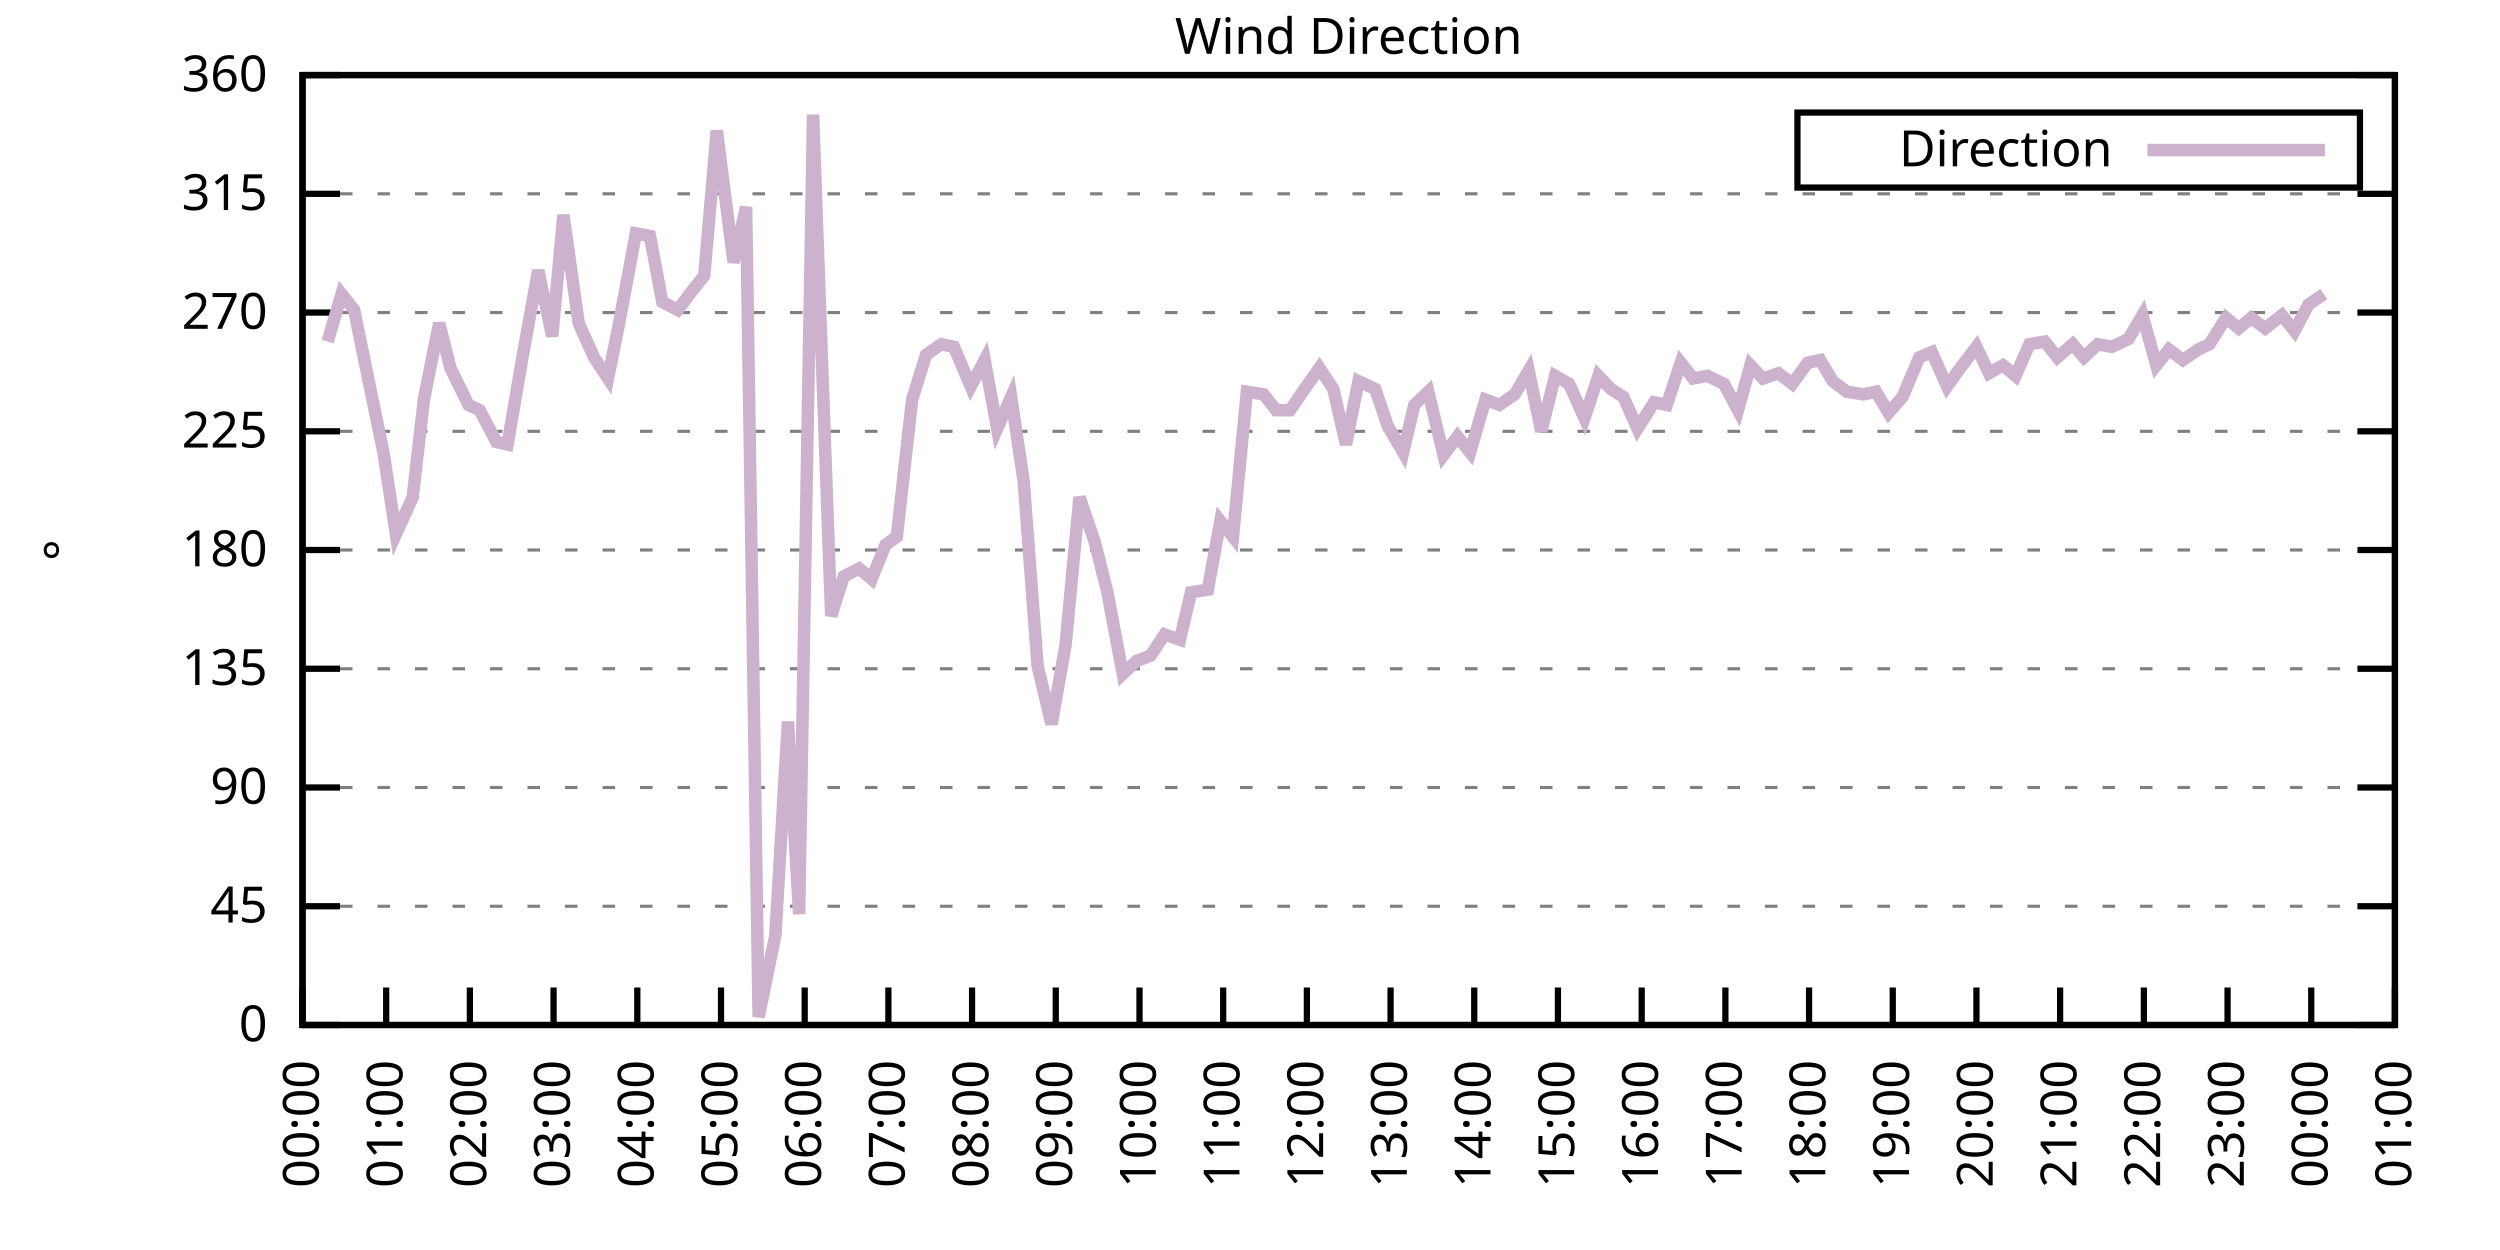
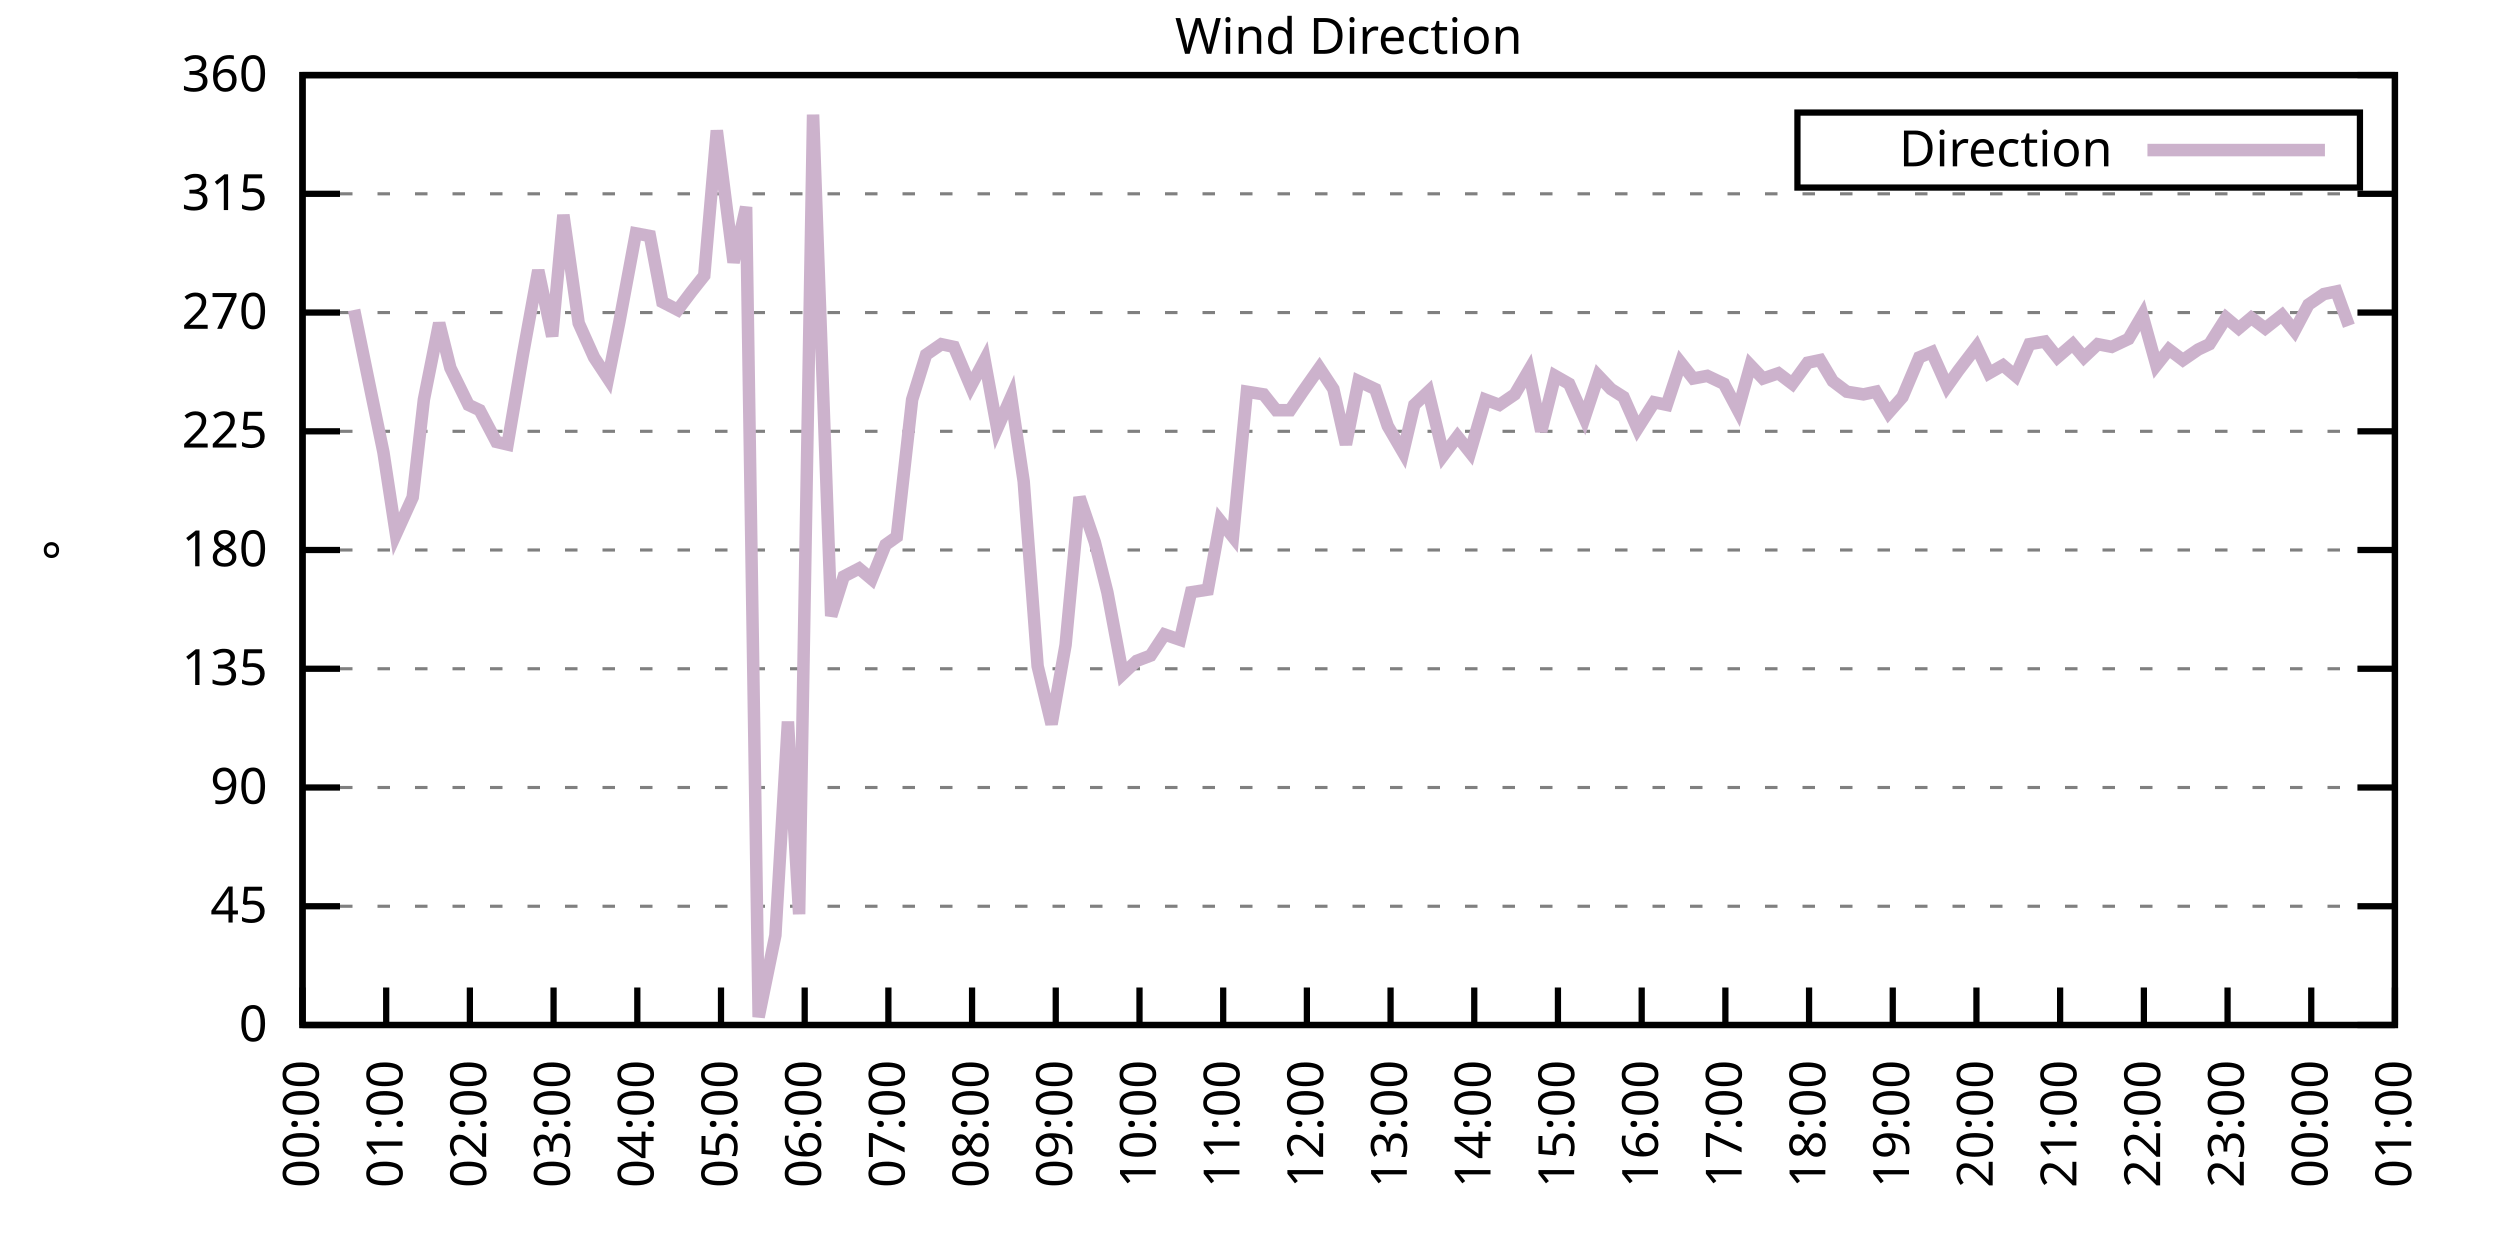
<svg xmlns="http://www.w3.org/2000/svg" xmlns:xlink="http://www.w3.org/1999/xlink" width="400" height="200" viewBox="0 0 400 200">
  <g id="gnuplot_canvas">
    <rect x="0" y="0" width="400" height="200" fill="none" />
    <defs>
      <circle id="gpDot" r="0.5" stroke-width="0.5" stroke="currentColor" />
      <path id="gpPt0" stroke-width="0.333" stroke="currentColor" d="M-1,0 h2 M0,-1 v2" />
      <path id="gpPt1" stroke-width="0.333" stroke="currentColor" d="M-1,-1 L1,1 M1,-1 L-1,1" />
      <path id="gpPt2" stroke-width="0.333" stroke="currentColor" d="M-1,0 L1,0 M0,-1 L0,1 M-1,-1 L1,1 M-1,1 L1,-1" />
      <rect id="gpPt3" stroke-width="0.333" stroke="currentColor" x="-1" y="-1" width="2" height="2" />
      <rect id="gpPt4" stroke-width="0.333" stroke="currentColor" fill="currentColor" x="-1" y="-1" width="2" height="2" />
      <circle id="gpPt5" stroke-width="0.333" stroke="currentColor" cx="0" cy="0" r="1" />
      <use xlink:href="#gpPt5" id="gpPt6" fill="currentColor" stroke="none" />
      <path id="gpPt7" stroke-width="0.333" stroke="currentColor" d="M0,-1.33 L-1.33,0.67 L1.33,0.67 z" />
      <use xlink:href="#gpPt7" id="gpPt8" fill="currentColor" stroke="none" />
      <use xlink:href="#gpPt7" id="gpPt9" stroke="currentColor" transform="rotate(180)" />
      <use xlink:href="#gpPt9" id="gpPt10" fill="currentColor" stroke="none" />
      <use xlink:href="#gpPt3" id="gpPt11" stroke="currentColor" transform="rotate(45)" />
      <use xlink:href="#gpPt11" id="gpPt12" fill="currentColor" stroke="none" />
      <path id="gpPt13" stroke-width="0.333" stroke="currentColor" d="M0,1.330 L1.265,0.411 L0.782,-1.067 L-0.782,-1.076 L-1.265,0.411 z" />
      <use xlink:href="#gpPt13" id="gpPt14" fill="currentColor" stroke="none" />
      <filter id="textbox" filterUnits="objectBoundingBox" x="0" y="0" height="1" width="1">
        <feFlood flood-color="white" flood-opacity="1" result="bgnd" />
        <feComposite in="SourceGraphic" in2="bgnd" operator="atop" />
      </filter>
      <filter id="greybox" filterUnits="objectBoundingBox" x="0" y="0" height="1" width="1">
        <feFlood flood-color="lightgrey" flood-opacity="1" result="grey" />
        <feComposite in="SourceGraphic" in2="grey" operator="atop" />
      </filter>
    </defs>
    <g fill="none" color="white" stroke="currentColor" stroke-width="1.00" stroke-linecap="butt" stroke-linejoin="miter">
</g>
    <g fill="none" color="black" stroke="currentColor" stroke-width="1.00" stroke-linecap="butt" stroke-linejoin="miter">
      <g stroke="none" shape-rendering="crispEdges">
        <polygon fill="rgb(255, 255, 255)" points="48.40,164.00 383.18,164.00 383.18,12.02 48.40,12.02 " />
      </g>
    </g>
    <g fill="none" color="black" stroke="currentColor" stroke-width="1.00" stroke-linecap="butt" stroke-linejoin="miter">
</g>
    <g fill="none" color="black" stroke="black" stroke-width="0.50" stroke-linecap="butt" stroke-linejoin="miter">
</g>
    <g fill="none" color="gray" stroke="currentColor" stroke-width="0.50" stroke-linecap="butt" stroke-linejoin="miter">
      <path stroke="gray" stroke-dasharray="2,4" class="gridline" d="M48.40,164.00 L383.19,164.00  " />
    </g>
    <g fill="none" color="gray" stroke="gray" stroke-width="1.00" stroke-linecap="butt" stroke-linejoin="miter">
</g>
    <g fill="none" color="black" stroke="currentColor" stroke-width="1.00" stroke-linecap="butt" stroke-linejoin="miter">
      <path stroke="black" d="M48.40,164.00 L54.40,164.00 M383.19,164.00 L377.19,164.00  " />
      <g transform="translate(42.80,166.60)" stroke="none" fill="black" font-family="Sans" font-size="8.00" text-anchor="end">
        <text>
          <tspan font-family="Sans"> 0</tspan>
        </text>
      </g>
    </g>
    <g fill="none" color="black" stroke="currentColor" stroke-width="1.00" stroke-linecap="butt" stroke-linejoin="miter">
</g>
    <g fill="none" color="black" stroke="black" stroke-width="0.50" stroke-linecap="butt" stroke-linejoin="miter">
</g>
    <g fill="none" color="gray" stroke="currentColor" stroke-width="0.50" stroke-linecap="butt" stroke-linejoin="miter">
      <path stroke="gray" stroke-dasharray="2,4" class="gridline" d="M48.40,145.00 L383.19,145.00  " />
    </g>
    <g fill="none" color="gray" stroke="gray" stroke-width="1.00" stroke-linecap="butt" stroke-linejoin="miter">
</g>
    <g fill="none" color="black" stroke="currentColor" stroke-width="1.00" stroke-linecap="butt" stroke-linejoin="miter">
      <path stroke="black" d="M48.40,145.00 L54.40,145.00 M383.19,145.00 L377.19,145.00  " />
      <g transform="translate(42.80,147.60)" stroke="none" fill="black" font-family="Sans" font-size="8.00" text-anchor="end">
        <text>
          <tspan font-family="Sans"> 45</tspan>
        </text>
      </g>
    </g>
    <g fill="none" color="black" stroke="currentColor" stroke-width="1.00" stroke-linecap="butt" stroke-linejoin="miter">
</g>
    <g fill="none" color="black" stroke="black" stroke-width="0.50" stroke-linecap="butt" stroke-linejoin="miter">
</g>
    <g fill="none" color="gray" stroke="currentColor" stroke-width="0.50" stroke-linecap="butt" stroke-linejoin="miter">
      <path stroke="gray" stroke-dasharray="2,4" class="gridline" d="M48.40,126.00 L383.19,126.00  " />
    </g>
    <g fill="none" color="gray" stroke="gray" stroke-width="1.00" stroke-linecap="butt" stroke-linejoin="miter">
</g>
    <g fill="none" color="black" stroke="currentColor" stroke-width="1.00" stroke-linecap="butt" stroke-linejoin="miter">
      <path stroke="black" d="M48.40,126.00 L54.40,126.00 M383.19,126.00 L377.19,126.00  " />
      <g transform="translate(42.80,128.60)" stroke="none" fill="black" font-family="Sans" font-size="8.00" text-anchor="end">
        <text>
          <tspan font-family="Sans"> 90</tspan>
        </text>
      </g>
    </g>
    <g fill="none" color="black" stroke="currentColor" stroke-width="1.00" stroke-linecap="butt" stroke-linejoin="miter">
</g>
    <g fill="none" color="black" stroke="black" stroke-width="0.50" stroke-linecap="butt" stroke-linejoin="miter">
</g>
    <g fill="none" color="gray" stroke="currentColor" stroke-width="0.50" stroke-linecap="butt" stroke-linejoin="miter">
      <path stroke="gray" stroke-dasharray="2,4" class="gridline" d="M48.40,107.00 L383.19,107.00  " />
    </g>
    <g fill="none" color="gray" stroke="gray" stroke-width="1.00" stroke-linecap="butt" stroke-linejoin="miter">
</g>
    <g fill="none" color="black" stroke="currentColor" stroke-width="1.00" stroke-linecap="butt" stroke-linejoin="miter">
      <path stroke="black" d="M48.40,107.00 L54.40,107.00 M383.19,107.00 L377.19,107.00  " />
      <g transform="translate(42.80,109.60)" stroke="none" fill="black" font-family="Sans" font-size="8.00" text-anchor="end">
        <text>
          <tspan font-family="Sans"> 135</tspan>
        </text>
      </g>
    </g>
    <g fill="none" color="black" stroke="currentColor" stroke-width="1.00" stroke-linecap="butt" stroke-linejoin="miter">
</g>
    <g fill="none" color="black" stroke="black" stroke-width="0.50" stroke-linecap="butt" stroke-linejoin="miter">
</g>
    <g fill="none" color="gray" stroke="currentColor" stroke-width="0.50" stroke-linecap="butt" stroke-linejoin="miter">
      <path stroke="gray" stroke-dasharray="2,4" class="gridline" d="M48.40,88.00 L383.19,88.00  " />
    </g>
    <g fill="none" color="gray" stroke="gray" stroke-width="1.00" stroke-linecap="butt" stroke-linejoin="miter">
</g>
    <g fill="none" color="black" stroke="currentColor" stroke-width="1.00" stroke-linecap="butt" stroke-linejoin="miter">
      <path stroke="black" d="M48.40,88.00 L54.40,88.00 M383.19,88.00 L377.19,88.00  " />
      <g transform="translate(42.80,90.60)" stroke="none" fill="black" font-family="Sans" font-size="8.00" text-anchor="end">
        <text>
          <tspan font-family="Sans"> 180</tspan>
        </text>
      </g>
    </g>
    <g fill="none" color="black" stroke="currentColor" stroke-width="1.00" stroke-linecap="butt" stroke-linejoin="miter">
</g>
    <g fill="none" color="black" stroke="black" stroke-width="0.50" stroke-linecap="butt" stroke-linejoin="miter">
</g>
    <g fill="none" color="gray" stroke="currentColor" stroke-width="0.50" stroke-linecap="butt" stroke-linejoin="miter">
      <path stroke="gray" stroke-dasharray="2,4" class="gridline" d="M48.40,69.01 L383.19,69.01  " />
    </g>
    <g fill="none" color="gray" stroke="gray" stroke-width="1.00" stroke-linecap="butt" stroke-linejoin="miter">
</g>
    <g fill="none" color="black" stroke="currentColor" stroke-width="1.00" stroke-linecap="butt" stroke-linejoin="miter">
      <path stroke="black" d="M48.40,69.01 L54.40,69.01 M383.19,69.01 L377.19,69.01  " />
      <g transform="translate(42.80,71.61)" stroke="none" fill="black" font-family="Sans" font-size="8.00" text-anchor="end">
        <text>
          <tspan font-family="Sans"> 225</tspan>
        </text>
      </g>
    </g>
    <g fill="none" color="black" stroke="currentColor" stroke-width="1.00" stroke-linecap="butt" stroke-linejoin="miter">
</g>
    <g fill="none" color="black" stroke="black" stroke-width="0.50" stroke-linecap="butt" stroke-linejoin="miter">
</g>
    <g fill="none" color="gray" stroke="currentColor" stroke-width="0.50" stroke-linecap="butt" stroke-linejoin="miter">
      <path stroke="gray" stroke-dasharray="2,4" class="gridline" d="M48.40,50.01 L383.19,50.01  " />
    </g>
    <g fill="none" color="gray" stroke="gray" stroke-width="1.00" stroke-linecap="butt" stroke-linejoin="miter">
</g>
    <g fill="none" color="black" stroke="currentColor" stroke-width="1.00" stroke-linecap="butt" stroke-linejoin="miter">
      <path stroke="black" d="M48.40,50.01 L54.40,50.01 M383.19,50.01 L377.19,50.01  " />
      <g transform="translate(42.80,52.61)" stroke="none" fill="black" font-family="Sans" font-size="8.00" text-anchor="end">
        <text>
          <tspan font-family="Sans"> 270</tspan>
        </text>
      </g>
    </g>
    <g fill="none" color="black" stroke="currentColor" stroke-width="1.00" stroke-linecap="butt" stroke-linejoin="miter">
</g>
    <g fill="none" color="black" stroke="black" stroke-width="0.50" stroke-linecap="butt" stroke-linejoin="miter">
</g>
    <g fill="none" color="gray" stroke="currentColor" stroke-width="0.50" stroke-linecap="butt" stroke-linejoin="miter">
      <path stroke="gray" stroke-dasharray="2,4" class="gridline" d="M48.40,31.01 L383.19,31.01  " />
    </g>
    <g fill="none" color="gray" stroke="gray" stroke-width="1.00" stroke-linecap="butt" stroke-linejoin="miter">
</g>
    <g fill="none" color="black" stroke="currentColor" stroke-width="1.00" stroke-linecap="butt" stroke-linejoin="miter">
      <path stroke="black" d="M48.40,31.01 L54.40,31.01 M383.19,31.01 L377.19,31.01  " />
      <g transform="translate(42.80,33.61)" stroke="none" fill="black" font-family="Sans" font-size="8.00" text-anchor="end">
        <text>
          <tspan font-family="Sans"> 315</tspan>
        </text>
      </g>
    </g>
    <g fill="none" color="black" stroke="currentColor" stroke-width="1.00" stroke-linecap="butt" stroke-linejoin="miter">
</g>
    <g fill="none" color="black" stroke="black" stroke-width="0.50" stroke-linecap="butt" stroke-linejoin="miter">
</g>
    <g fill="none" color="gray" stroke="currentColor" stroke-width="0.50" stroke-linecap="butt" stroke-linejoin="miter">
      <path stroke="gray" stroke-dasharray="2,4" class="gridline" d="M48.40,12.01 L383.19,12.01  " />
    </g>
    <g fill="none" color="gray" stroke="gray" stroke-width="1.00" stroke-linecap="butt" stroke-linejoin="miter">
</g>
    <g fill="none" color="black" stroke="currentColor" stroke-width="1.00" stroke-linecap="butt" stroke-linejoin="miter">
      <path stroke="black" d="M48.40,12.01 L54.40,12.01 M383.19,12.01 L377.19,12.01  " />
      <g transform="translate(42.80,14.61)" stroke="none" fill="black" font-family="Sans" font-size="8.00" text-anchor="end">
        <text>
          <tspan font-family="Sans"> 360</tspan>
        </text>
      </g>
    </g>
    <g fill="none" color="black" stroke="currentColor" stroke-width="1.00" stroke-linecap="butt" stroke-linejoin="miter">
      <path stroke="black" d="M48.40,164.00 L48.40,158.00  " />
      <g transform="translate(51.00,169.60) rotate(270.00)" stroke="none" fill="black" font-family="Sans" font-size="8.00" text-anchor="end">
        <text>
          <tspan font-family="Sans">00:00</tspan>
        </text>
      </g>
    </g>
    <g fill="none" color="black" stroke="currentColor" stroke-width="1.00" stroke-linecap="butt" stroke-linejoin="miter">
      <path stroke="black" d="M61.79,164.00 L61.79,158.00  " />
      <g transform="translate(64.39,169.60) rotate(270.00)" stroke="none" fill="black" font-family="Sans" font-size="8.00" text-anchor="end">
        <text>
          <tspan font-family="Sans">01:00</tspan>
        </text>
      </g>
    </g>
    <g fill="none" color="black" stroke="currentColor" stroke-width="1.00" stroke-linecap="butt" stroke-linejoin="miter">
      <path stroke="black" d="M75.18,164.00 L75.18,158.00  " />
      <g transform="translate(77.78,169.60) rotate(270.00)" stroke="none" fill="black" font-family="Sans" font-size="8.00" text-anchor="end">
        <text>
          <tspan font-family="Sans">02:00</tspan>
        </text>
      </g>
    </g>
    <g fill="none" color="black" stroke="currentColor" stroke-width="1.00" stroke-linecap="butt" stroke-linejoin="miter">
      <path stroke="black" d="M88.57,164.00 L88.57,158.00  " />
      <g transform="translate(91.17,169.60) rotate(270.00)" stroke="none" fill="black" font-family="Sans" font-size="8.00" text-anchor="end">
        <text>
          <tspan font-family="Sans">03:00</tspan>
        </text>
      </g>
    </g>
    <g fill="none" color="black" stroke="currentColor" stroke-width="1.00" stroke-linecap="butt" stroke-linejoin="miter">
      <path stroke="black" d="M101.97,164.00 L101.97,158.00  " />
      <g transform="translate(104.57,169.60) rotate(270.00)" stroke="none" fill="black" font-family="Sans" font-size="8.00" text-anchor="end">
        <text>
          <tspan font-family="Sans">04:00</tspan>
        </text>
      </g>
    </g>
    <g fill="none" color="black" stroke="currentColor" stroke-width="1.00" stroke-linecap="butt" stroke-linejoin="miter">
      <path stroke="black" d="M115.36,164.00 L115.36,158.00  " />
      <g transform="translate(117.96,169.60) rotate(270.00)" stroke="none" fill="black" font-family="Sans" font-size="8.00" text-anchor="end">
        <text>
          <tspan font-family="Sans">05:00</tspan>
        </text>
      </g>
    </g>
    <g fill="none" color="black" stroke="currentColor" stroke-width="1.00" stroke-linecap="butt" stroke-linejoin="miter">
      <path stroke="black" d="M128.75,164.00 L128.75,158.00  " />
      <g transform="translate(131.35,169.60) rotate(270.00)" stroke="none" fill="black" font-family="Sans" font-size="8.00" text-anchor="end">
        <text>
          <tspan font-family="Sans">06:00</tspan>
        </text>
      </g>
    </g>
    <g fill="none" color="black" stroke="currentColor" stroke-width="1.00" stroke-linecap="butt" stroke-linejoin="miter">
      <path stroke="black" d="M142.14,164.00 L142.14,158.00  " />
      <g transform="translate(144.74,169.60) rotate(270.00)" stroke="none" fill="black" font-family="Sans" font-size="8.00" text-anchor="end">
        <text>
          <tspan font-family="Sans">07:00</tspan>
        </text>
      </g>
    </g>
    <g fill="none" color="black" stroke="currentColor" stroke-width="1.00" stroke-linecap="butt" stroke-linejoin="miter">
      <path stroke="black" d="M155.53,164.00 L155.53,158.00  " />
      <g transform="translate(158.13,169.60) rotate(270.00)" stroke="none" fill="black" font-family="Sans" font-size="8.00" text-anchor="end">
        <text>
          <tspan font-family="Sans">08:00</tspan>
        </text>
      </g>
    </g>
    <g fill="none" color="black" stroke="currentColor" stroke-width="1.00" stroke-linecap="butt" stroke-linejoin="miter">
      <path stroke="black" d="M168.92,164.00 L168.92,158.00  " />
      <g transform="translate(171.52,169.60) rotate(270.00)" stroke="none" fill="black" font-family="Sans" font-size="8.00" text-anchor="end">
        <text>
          <tspan font-family="Sans">09:00</tspan>
        </text>
      </g>
    </g>
    <g fill="none" color="black" stroke="currentColor" stroke-width="1.00" stroke-linecap="butt" stroke-linejoin="miter">
      <path stroke="black" d="M182.32,164.00 L182.32,158.00  " />
      <g transform="translate(184.92,169.60) rotate(270.00)" stroke="none" fill="black" font-family="Sans" font-size="8.00" text-anchor="end">
        <text>
          <tspan font-family="Sans">10:00</tspan>
        </text>
      </g>
    </g>
    <g fill="none" color="black" stroke="currentColor" stroke-width="1.00" stroke-linecap="butt" stroke-linejoin="miter">
      <path stroke="black" d="M195.71,164.00 L195.71,158.00  " />
      <g transform="translate(198.31,169.60) rotate(270.00)" stroke="none" fill="black" font-family="Sans" font-size="8.00" text-anchor="end">
        <text>
          <tspan font-family="Sans">11:00</tspan>
        </text>
      </g>
    </g>
    <g fill="none" color="black" stroke="currentColor" stroke-width="1.00" stroke-linecap="butt" stroke-linejoin="miter">
      <path stroke="black" d="M209.10,164.00 L209.10,158.00  " />
      <g transform="translate(211.70,169.60) rotate(270.00)" stroke="none" fill="black" font-family="Sans" font-size="8.00" text-anchor="end">
        <text>
          <tspan font-family="Sans">12:00</tspan>
        </text>
      </g>
    </g>
    <g fill="none" color="black" stroke="currentColor" stroke-width="1.00" stroke-linecap="butt" stroke-linejoin="miter">
      <path stroke="black" d="M222.49,164.00 L222.49,158.00  " />
      <g transform="translate(225.09,169.60) rotate(270.00)" stroke="none" fill="black" font-family="Sans" font-size="8.00" text-anchor="end">
        <text>
          <tspan font-family="Sans">13:00</tspan>
        </text>
      </g>
    </g>
    <g fill="none" color="black" stroke="currentColor" stroke-width="1.00" stroke-linecap="butt" stroke-linejoin="miter">
      <path stroke="black" d="M235.88,164.00 L235.88,158.00  " />
      <g transform="translate(238.48,169.60) rotate(270.00)" stroke="none" fill="black" font-family="Sans" font-size="8.00" text-anchor="end">
        <text>
          <tspan font-family="Sans">14:00</tspan>
        </text>
      </g>
    </g>
    <g fill="none" color="black" stroke="currentColor" stroke-width="1.00" stroke-linecap="butt" stroke-linejoin="miter">
      <path stroke="black" d="M249.27,164.00 L249.27,158.00  " />
      <g transform="translate(251.87,169.60) rotate(270.00)" stroke="none" fill="black" font-family="Sans" font-size="8.00" text-anchor="end">
        <text>
          <tspan font-family="Sans">15:00</tspan>
        </text>
      </g>
    </g>
    <g fill="none" color="black" stroke="currentColor" stroke-width="1.00" stroke-linecap="butt" stroke-linejoin="miter">
      <path stroke="black" d="M262.67,164.00 L262.67,158.00  " />
      <g transform="translate(265.27,169.60) rotate(270.00)" stroke="none" fill="black" font-family="Sans" font-size="8.00" text-anchor="end">
        <text>
          <tspan font-family="Sans">16:00</tspan>
        </text>
      </g>
    </g>
    <g fill="none" color="black" stroke="currentColor" stroke-width="1.00" stroke-linecap="butt" stroke-linejoin="miter">
      <path stroke="black" d="M276.06,164.00 L276.06,158.00  " />
      <g transform="translate(278.66,169.60) rotate(270.00)" stroke="none" fill="black" font-family="Sans" font-size="8.00" text-anchor="end">
        <text>
          <tspan font-family="Sans">17:00</tspan>
        </text>
      </g>
    </g>
    <g fill="none" color="black" stroke="currentColor" stroke-width="1.00" stroke-linecap="butt" stroke-linejoin="miter">
      <path stroke="black" d="M289.45,164.00 L289.45,158.00  " />
      <g transform="translate(292.05,169.60) rotate(270.00)" stroke="none" fill="black" font-family="Sans" font-size="8.00" text-anchor="end">
        <text>
          <tspan font-family="Sans">18:00</tspan>
        </text>
      </g>
    </g>
    <g fill="none" color="black" stroke="currentColor" stroke-width="1.00" stroke-linecap="butt" stroke-linejoin="miter">
      <path stroke="black" d="M302.84,164.00 L302.84,158.00  " />
      <g transform="translate(305.44,169.60) rotate(270.00)" stroke="none" fill="black" font-family="Sans" font-size="8.00" text-anchor="end">
        <text>
          <tspan font-family="Sans">19:00</tspan>
        </text>
      </g>
    </g>
    <g fill="none" color="black" stroke="currentColor" stroke-width="1.00" stroke-linecap="butt" stroke-linejoin="miter">
      <path stroke="black" d="M316.23,164.00 L316.23,158.00  " />
      <g transform="translate(318.83,169.60) rotate(270.00)" stroke="none" fill="black" font-family="Sans" font-size="8.00" text-anchor="end">
        <text>
          <tspan font-family="Sans">20:00</tspan>
        </text>
      </g>
    </g>
    <g fill="none" color="black" stroke="currentColor" stroke-width="1.00" stroke-linecap="butt" stroke-linejoin="miter">
      <path stroke="black" d="M329.62,164.00 L329.62,158.00  " />
      <g transform="translate(332.22,169.60) rotate(270.00)" stroke="none" fill="black" font-family="Sans" font-size="8.00" text-anchor="end">
        <text>
          <tspan font-family="Sans">21:00</tspan>
        </text>
      </g>
    </g>
    <g fill="none" color="black" stroke="currentColor" stroke-width="1.00" stroke-linecap="butt" stroke-linejoin="miter">
      <path stroke="black" d="M343.02,164.00 L343.02,158.00  " />
      <g transform="translate(345.62,169.60) rotate(270.00)" stroke="none" fill="black" font-family="Sans" font-size="8.00" text-anchor="end">
        <text>
          <tspan font-family="Sans">22:00</tspan>
        </text>
      </g>
    </g>
    <g fill="none" color="black" stroke="currentColor" stroke-width="1.00" stroke-linecap="butt" stroke-linejoin="miter">
      <path stroke="black" d="M356.41,164.00 L356.41,158.00  " />
      <g transform="translate(359.01,169.60) rotate(270.00)" stroke="none" fill="black" font-family="Sans" font-size="8.00" text-anchor="end">
        <text>
          <tspan font-family="Sans">23:00</tspan>
        </text>
      </g>
    </g>
    <g fill="none" color="black" stroke="currentColor" stroke-width="1.00" stroke-linecap="butt" stroke-linejoin="miter">
      <path stroke="black" d="M369.80,164.00 L369.80,158.00  " />
      <g transform="translate(372.40,169.60) rotate(270.00)" stroke="none" fill="black" font-family="Sans" font-size="8.00" text-anchor="end">
        <text>
          <tspan font-family="Sans">00:00</tspan>
        </text>
      </g>
    </g>
    <g fill="none" color="black" stroke="currentColor" stroke-width="1.00" stroke-linecap="butt" stroke-linejoin="miter">
      <path stroke="black" d="M383.19,164.00 L383.19,158.00  " />
      <g transform="translate(385.79,169.60) rotate(270.00)" stroke="none" fill="black" font-family="Sans" font-size="8.00" text-anchor="end">
        <text>
          <tspan font-family="Sans">01:00</tspan>
        </text>
      </g>
    </g>
    <g fill="none" color="black" stroke="currentColor" stroke-width="1.00" stroke-linecap="butt" stroke-linejoin="miter">
</g>
    <g fill="none" color="black" stroke="currentColor" stroke-width="1.00" stroke-linecap="butt" stroke-linejoin="miter">
      <path stroke="black" d="M48.40,12.01 L48.40,164.00 L383.19,164.00 L383.19,12.01 L48.40,12.01 Z  " />
    </g>
    <g fill="none" color="black" stroke="currentColor" stroke-width="1.00" stroke-linecap="butt" stroke-linejoin="miter">
</g>
    <g fill="none" color="black" stroke="currentColor" stroke-width="1.00" stroke-linecap="butt" stroke-linejoin="miter">
      <path stroke="black" d="M287.59,30.01 L287.59,18.01 L377.59,18.01 L377.59,30.01 L287.59,30.01 Z  " />
    </g>
    <g id="Wind_direction_plot_1">
      <g fill="none" color="white" stroke="black" stroke-width="2.00" stroke-linecap="butt" stroke-linejoin="miter">
</g>
      <g fill="none" color="black" stroke="currentColor" stroke-width="2.00" stroke-linecap="butt" stroke-linejoin="miter">
        <g transform="translate(337.99,26.61)" stroke="none" fill="black" font-family="Sans" font-size="8.00" text-anchor="end">
          <text>
            <tspan font-family="Sans">Direction</tspan>
          </text>
        </g>
      </g>
      <g fill="none" color="black" stroke="currentColor" stroke-width="2.00" stroke-linecap="butt" stroke-linejoin="miter">
-         <path stroke="rgb(204, 178, 204)" d="M343.59,24.01 L371.99,24.01 M52.42,54.65 L54.65,47.05 L56.66,49.59 L59.34,62.67 L61.35,72.38 L63.35,85.47   L66.03,79.56 L67.82,63.94 L70.27,51.70 L72.06,58.87 L74.96,64.78 L76.75,65.63 L79.42,70.70 L81.21,71.12   L83.66,56.76 L86.12,43.25 L88.35,53.81 L90.14,34.39 L92.59,51.70 L95.05,57.18 L97.28,60.56 L99.06,51.70   L101.74,37.34 L103.98,37.76 L105.98,48.32 L108.44,49.59 L110.67,46.63 L112.68,44.10 L114.69,20.88 L117.37,41.99   L119.38,33.12 L121.38,162.73 L124.06,149.65 L126.07,115.45 L127.86,146.27 L130.09,18.34 L132.99,98.56 L135.00,92.23   L137.45,90.96 L139.46,92.65 L141.69,87.16 L143.48,85.89 L145.94,63.94 L148.17,56.76 L150.62,55.07 L152.63,55.50   L155.31,61.83 L157.54,57.61 L159.55,68.58 L161.78,63.52 L163.79,77.03 L166.02,106.58 L168.25,115.87 L170.49,103.20   L172.72,79.56 L175.17,86.74 L177.18,94.76 L179.64,107.85 L181.87,105.74 L184.10,104.89 L186.33,101.52 L188.79,102.36   L190.57,94.76 L193.25,94.34 L195.26,83.36 L197.27,85.89 L199.50,62.67 L202.18,63.10 L204.19,65.63 L206.42,65.63   L208.43,62.67 L211.11,58.87 L213.34,62.25 L215.35,71.12 L217.36,60.98 L220.04,62.25 L222.04,68.16 L224.50,72.38   L226.29,64.78 L228.52,62.67 L230.97,72.81 L233.20,69.85 L235.21,72.38 L237.67,63.94 L239.90,64.78 L242.36,63.10   L244.59,59.30 L246.60,69.01 L248.83,60.14 L251.06,61.41 L253.51,66.90 L255.75,60.14 L257.76,62.25 L259.76,63.52   L262.00,68.58 L264.67,64.36 L266.68,64.78 L268.92,58.03 L270.92,60.56 L273.16,60.14 L275.83,61.41 L278.07,65.63   L280.07,58.45 L282.08,60.56 L284.54,59.72 L286.77,61.41 L289.23,58.03 L291.23,57.61 L293.24,60.98 L295.48,62.67   L298.15,63.10 L300.16,62.67 L302.17,66.05 L304.40,63.52 L307.08,57.18 L309.09,56.34 L311.54,61.83 L313.33,59.30   L316.23,55.50 L318.24,59.72 L320.47,58.45 L322.48,60.14 L324.71,55.07 L327.17,54.65 L329.18,57.18 L331.63,55.07   L333.42,57.18 L335.65,55.07 L337.88,55.50 L340.56,54.23 L342.79,50.43 L345.02,58.45 L347.03,55.92 L349.26,57.61   L351.72,55.92 L353.51,55.07 L356.18,50.85 L358.19,52.54 L360.20,50.85 L362.43,52.54 L365.11,50.43 L367.12,52.96   L369.35,48.74 L371.81,47.05  " />
+         <path stroke="rgb(204, 178, 204)" d="M343.59,24.01 L371.99,24.01 M56.66,49.59 L59.34,62.67 L61.35,72.38 L63.35,85.47 L66.03,79.56 L67.82,63.94   L70.27,51.70 L72.06,58.87 L74.96,64.78 L76.75,65.63 L79.42,70.70 L81.21,71.12 L83.66,56.76 L86.12,43.25   L88.35,53.81 L90.14,34.39 L92.59,51.70 L95.05,57.18 L97.28,60.56 L99.06,51.70 L101.74,37.34 L103.98,37.76   L105.98,48.32 L108.44,49.59 L110.67,46.63 L112.68,44.10 L114.69,20.88 L117.37,41.99 L119.38,33.12 L121.38,162.73   L124.06,149.65 L126.07,115.45 L127.86,146.27 L130.09,18.34 L132.99,98.56 L135.00,92.23 L137.45,90.96 L139.46,92.65   L141.69,87.16 L143.48,85.89 L145.94,63.94 L148.17,56.76 L150.62,55.07 L152.63,55.50 L155.31,61.83 L157.54,57.61   L159.55,68.58 L161.78,63.52 L163.79,77.03 L166.02,106.58 L168.25,115.87 L170.49,103.20 L172.72,79.56 L175.17,86.74   L177.18,94.76 L179.64,107.85 L181.87,105.74 L184.10,104.89 L186.33,101.52 L188.79,102.36 L190.57,94.76 L193.25,94.34   L195.26,83.36 L197.27,85.89 L199.50,62.67 L202.18,63.10 L204.19,65.63 L206.42,65.63 L208.43,62.67 L211.11,58.87   L213.34,62.25 L215.35,71.12 L217.36,60.98 L220.04,62.25 L222.04,68.16 L224.50,72.38 L226.29,64.78 L228.52,62.67   L230.97,72.81 L233.20,69.85 L235.21,72.38 L237.67,63.94 L239.90,64.78 L242.36,63.10 L244.59,59.30 L246.60,69.01   L248.83,60.14 L251.06,61.41 L253.51,66.90 L255.75,60.14 L257.76,62.25 L259.76,63.52 L262.00,68.58 L264.67,64.36   L266.68,64.78 L268.92,58.03 L270.92,60.56 L273.16,60.14 L275.83,61.41 L278.07,65.63 L280.07,58.45 L282.08,60.56   L284.54,59.72 L286.77,61.41 L289.23,58.03 L291.23,57.61 L293.24,60.98 L295.48,62.67 L298.15,63.10 L300.16,62.67   L302.17,66.05 L304.40,63.52 L307.08,57.18 L309.09,56.34 L311.54,61.83 L313.33,59.30 L316.23,55.50 L318.24,59.72   L320.47,58.45 L322.48,60.14 L324.71,55.07 L327.17,54.65 L329.18,57.18 L331.63,55.07 L333.42,57.18 L335.65,55.07   L337.88,55.50 L340.56,54.23 L342.79,50.43 L345.02,58.45 L347.03,55.92 L349.26,57.61 L351.72,55.92 L353.51,55.07   L356.18,50.85 L358.19,52.54 L360.20,50.85 L362.43,52.54 L365.11,50.43 L367.12,52.96 L369.35,48.74 L371.81,47.05   L373.82,46.63 L375.82,52.12  " />
      </g>
    </g>
    <g fill="none" color="black" stroke="currentColor" stroke-width="2.00" stroke-linecap="butt" stroke-linejoin="miter">
</g>
    <g fill="none" color="black" stroke="black" stroke-width="1.00" stroke-linecap="butt" stroke-linejoin="miter">
</g>
    <g fill="none" color="black" stroke="currentColor" stroke-width="1.00" stroke-linecap="butt" stroke-linejoin="miter">
      <path stroke="black" d="M48.40,12.01 L48.40,164.00 L383.19,164.00 L383.19,12.01 L48.40,12.01 Z  " />
      <g transform="translate(12.80,88.01) rotate(270.00)" stroke="none" fill="black" font-family="Sans" font-size="8.00" text-anchor="middle">
        <text>
          <tspan font-family="Sans">°</tspan>
        </text>
      </g>
    </g>
    <g fill="none" color="black" stroke="currentColor" stroke-width="1.00" stroke-linecap="butt" stroke-linejoin="miter">
</g>
    <g fill="none" color="black" stroke="currentColor" stroke-width="1.00" stroke-linecap="butt" stroke-linejoin="miter">
      <g transform="translate(215.79,8.61)" stroke="none" fill="black" font-family="Sans" font-size="8.00" text-anchor="middle">
        <text>
          <tspan font-family="Sans">Wind Direction</tspan>
        </text>
      </g>
    </g>
    <g fill="none" color="black" stroke="currentColor" stroke-width="1.00" stroke-linecap="butt" stroke-linejoin="miter">
</g>
  </g>
</svg>
